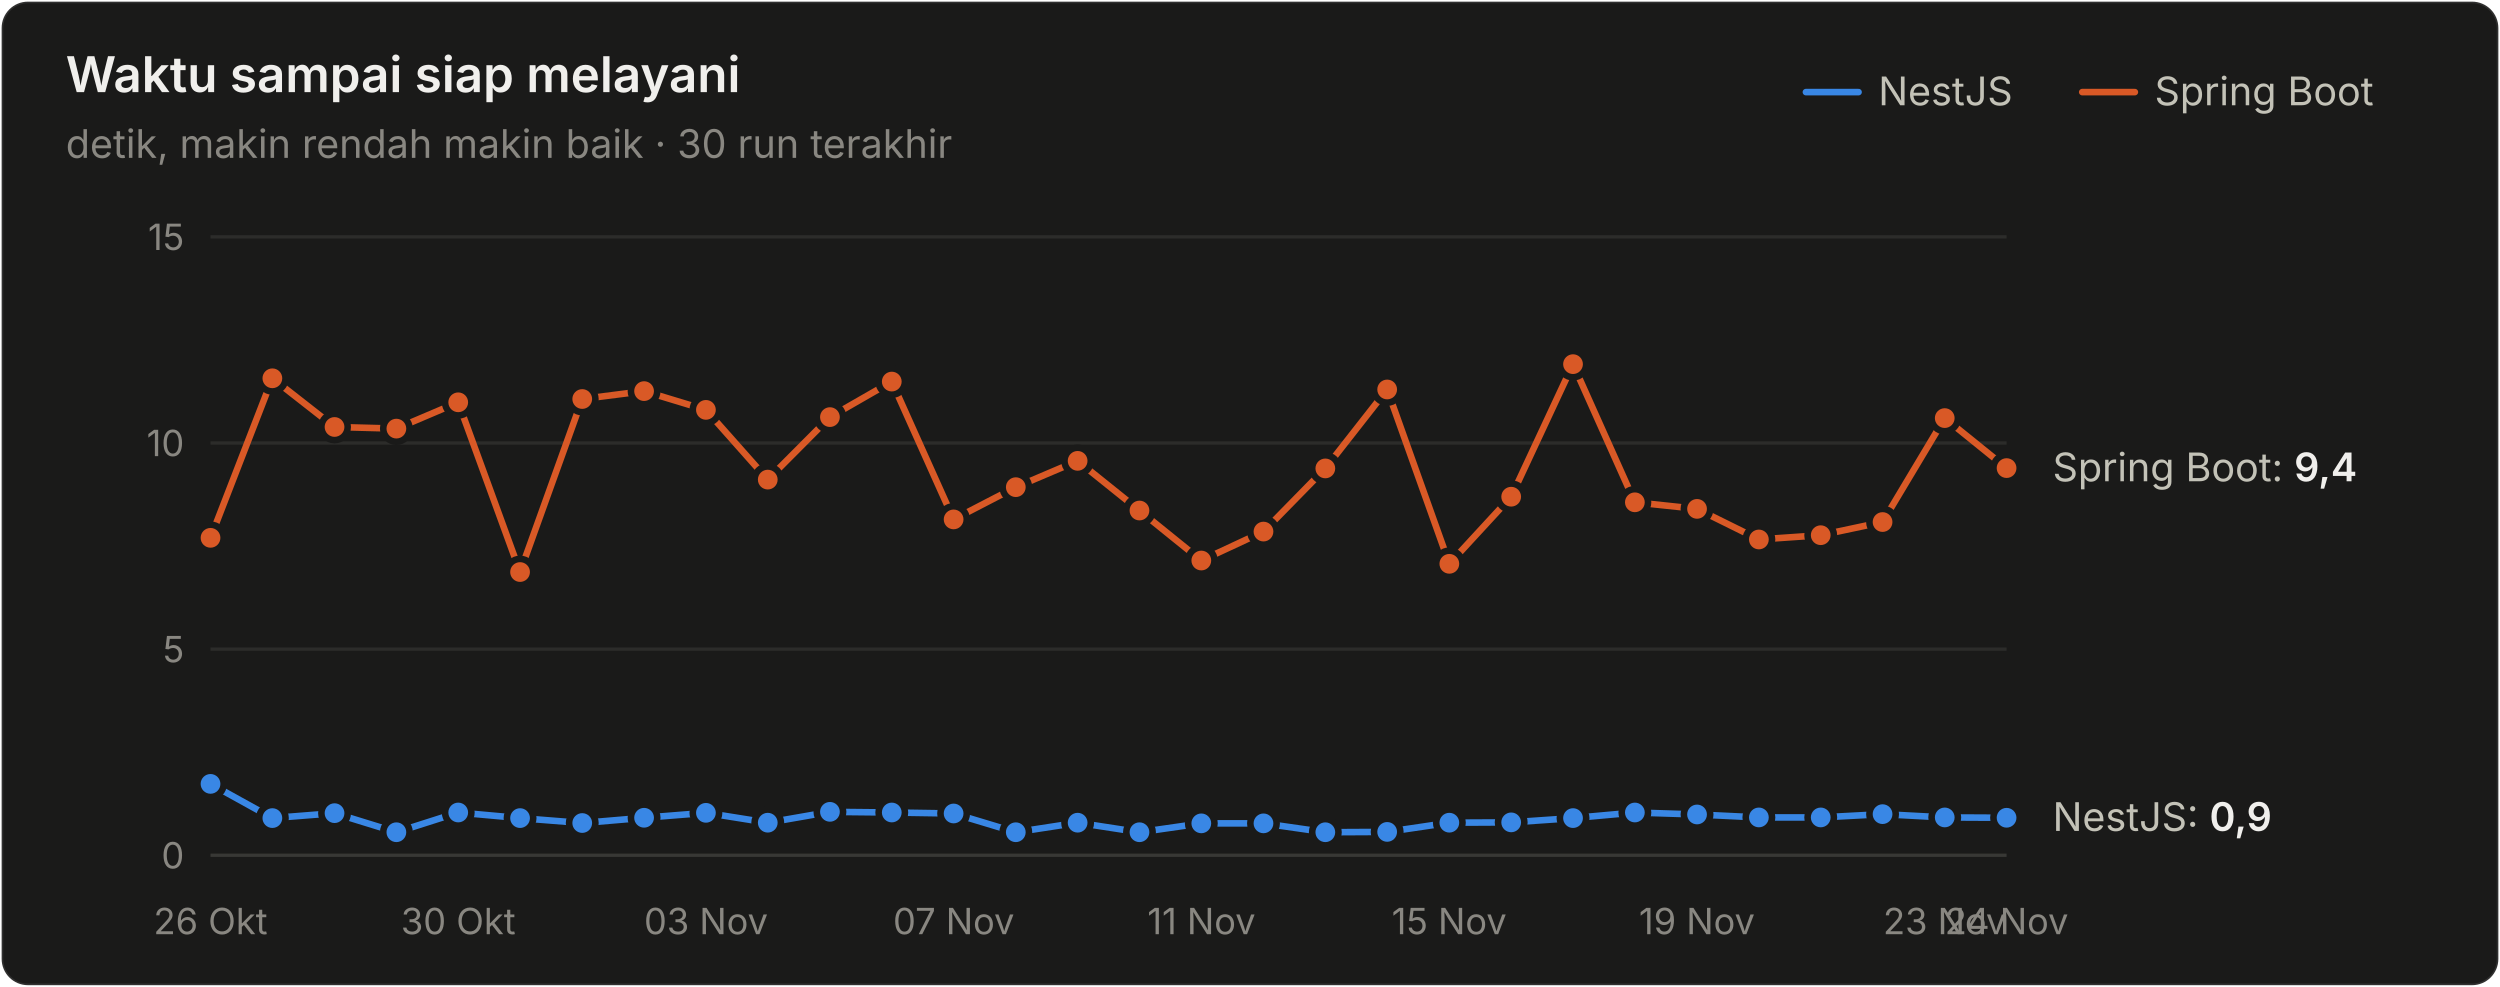
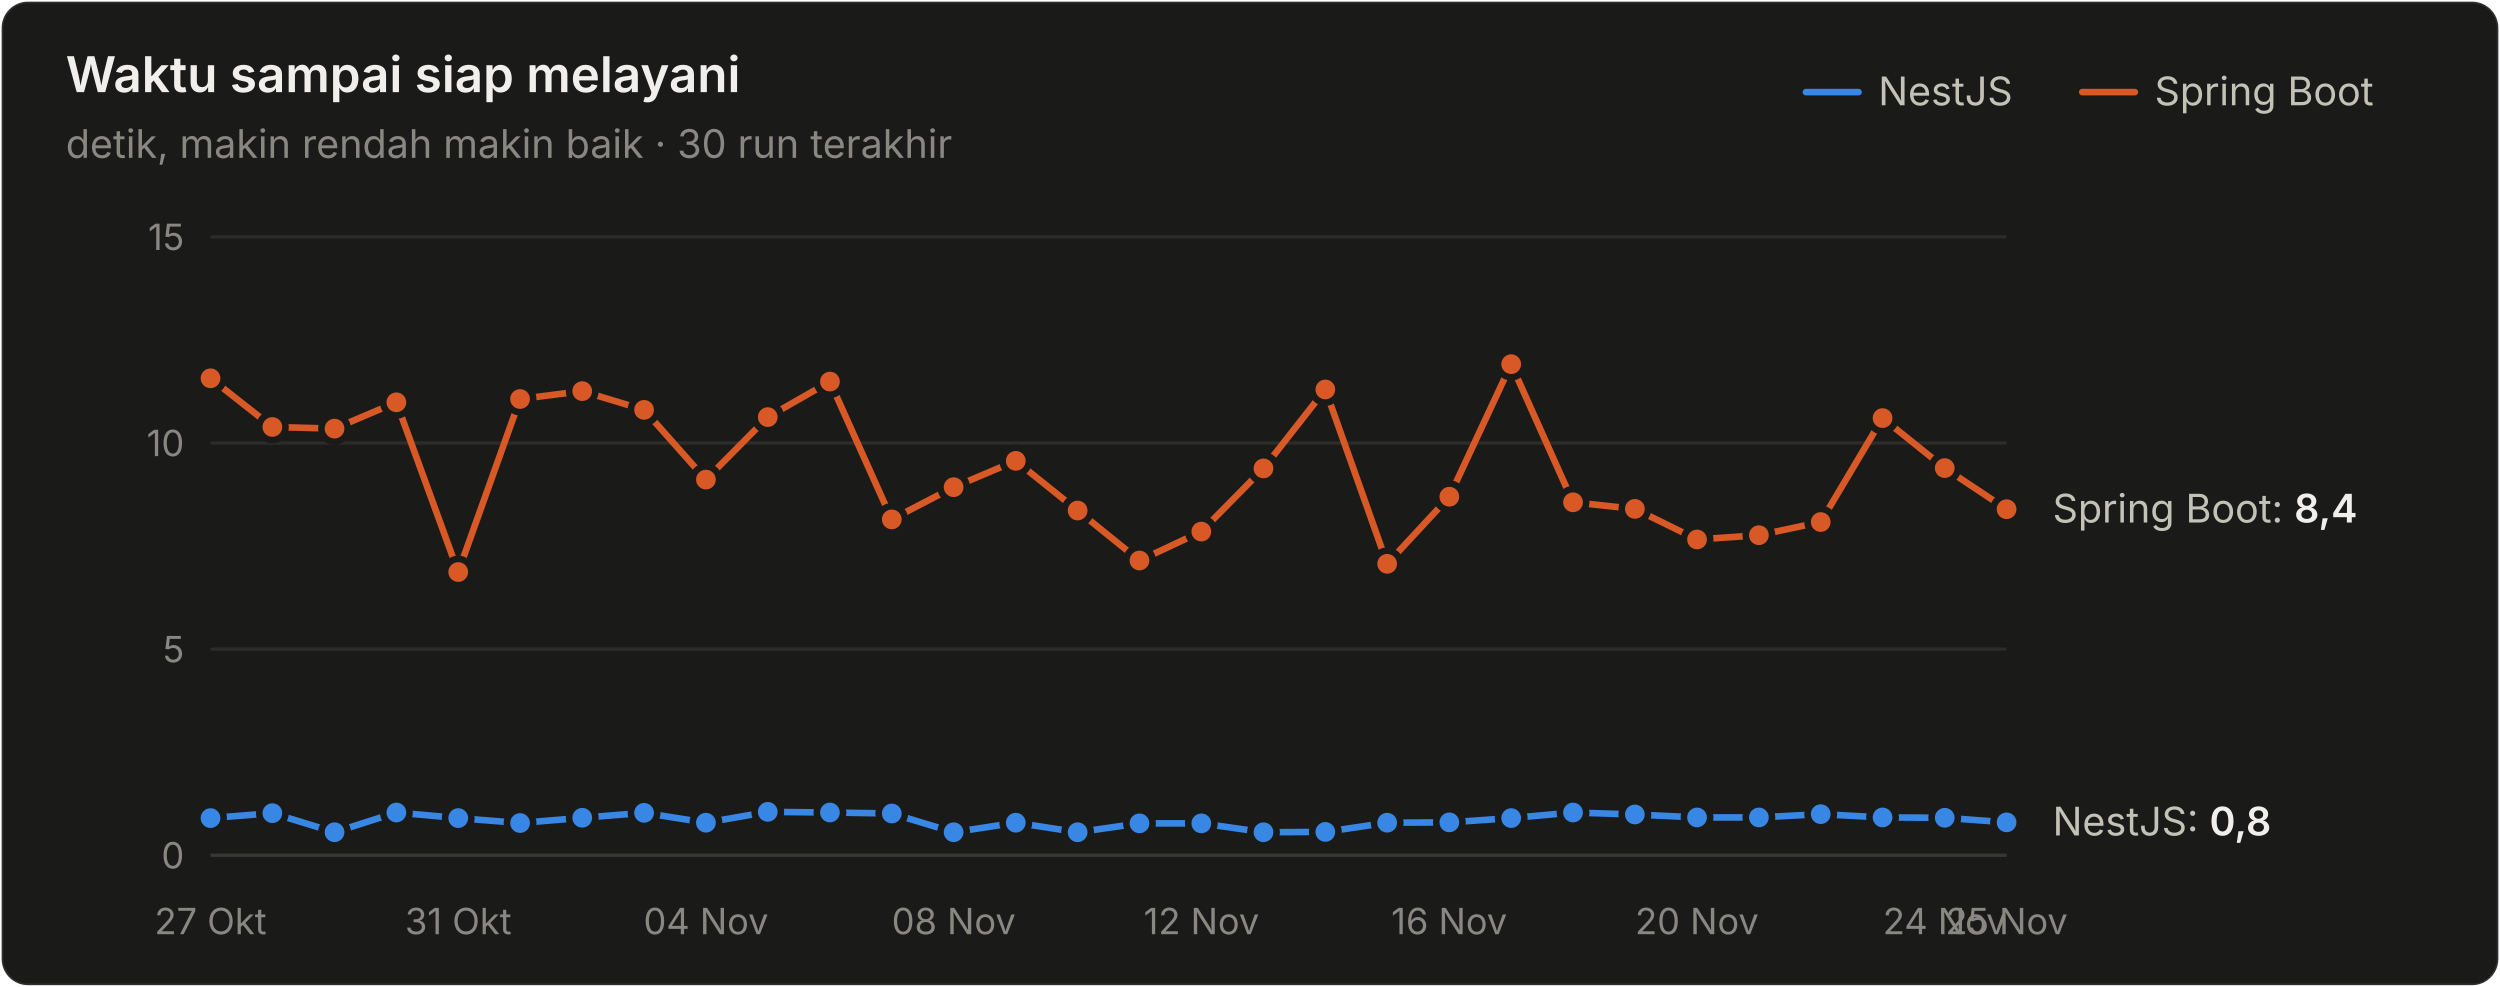
<svg xmlns="http://www.w3.org/2000/svg" width="760" height="300" viewBox="0 0 760 300" role="img" aria-label="Waktu sampai siap melayani">
  <style>text{font-family:system-ui,-apple-system,"Segoe UI",sans-serif}.angka{font-variant-numeric:tabular-nums}</style>
  <rect x="0.5" y="0.5" width="759" height="299" rx="8" fill="#1a1a19" stroke="rgba(255,255,255,0.10)" />
  <text x="20" y="28" font-size="15" font-weight="600" fill="#f0efec">Waktu sampai siap melayani</text>
  <text x="20" y="48" font-size="12" fill="#898781">detik, makin rendah makin baik · 30 run terakhir</text>
  <text x="655" y="32" font-size="12" fill="#c3c2b7">Spring Boot</text>
  <line x1="633" y1="28" x2="649" y2="28" stroke="#d95926" stroke-width="2" stroke-linecap="round" />
  <text x="571" y="32" font-size="12" fill="#c3c2b7">NestJS</text>
  <line x1="549" y1="28" x2="565" y2="28" stroke="#3987e5" stroke-width="2" stroke-linecap="round" />
  <line x1="64" y1="260" x2="610" y2="260" stroke="#383835" stroke-width="1" />
  <text class="angka" x="56" y="264" font-size="11" text-anchor="end" fill="#898781">0</text>
  <line x1="64" y1="197.333" x2="610" y2="197.333" stroke="#2c2c2a" stroke-width="1" />
  <text class="angka" x="56" y="201.333" font-size="11" text-anchor="end" fill="#898781">5</text>
  <line x1="64" y1="134.667" x2="610" y2="134.667" stroke="#2c2c2a" stroke-width="1" />
  <text class="angka" x="56" y="138.667" font-size="11" text-anchor="end" fill="#898781">10</text>
  <line x1="64" y1="72" x2="610" y2="72" stroke="#2c2c2a" stroke-width="1" />
  <text class="angka" x="56" y="76" font-size="11" text-anchor="end" fill="#898781">15</text>
-   <text x="64" y="284" font-size="11" text-anchor="middle" fill="#898781">26 Okt</text>
-   <text x="139.31" y="284" font-size="11" text-anchor="middle" fill="#898781">30 Okt</text>
-   <text x="214.621" y="284" font-size="11" text-anchor="middle" fill="#898781">03 Nov</text>
-   <text x="289.931" y="284" font-size="11" text-anchor="middle" fill="#898781">07 Nov</text>
-   <text x="365.241" y="284" font-size="11" text-anchor="middle" fill="#898781">11 Nov</text>
-   <text x="440.552" y="284" font-size="11" text-anchor="middle" fill="#898781">15 Nov</text>
-   <text x="515.862" y="284" font-size="11" text-anchor="middle" fill="#898781">19 Nov</text>
-   <text x="591.172" y="284" font-size="11" text-anchor="middle" fill="#898781">23 Nov</text>
-   <text x="610" y="284" font-size="11" text-anchor="middle" fill="#898781">24 Nov</text>
-   <path d="M64.0,238.3 L82.8,248.7 L101.7,247.2 L120.5,253.0 L139.3,247.0 L158.1,248.7 L177.0,250.2 L195.8,248.6 L214.6,247.1 L233.4,250.1 L252.3,246.8 L271.1,247.0 L289.9,247.3 L308.8,253.0 L327.6,250.1 L346.4,253.0 L365.2,250.3 L384.1,250.3 L402.9,253.0 L421.7,252.9 L440.6,250.1 L459.4,250.0 L478.2,248.7 L497.0,247.0 L515.9,247.6 L534.7,248.5 L553.5,248.5 L572.3,247.5 L591.2,248.5 L610.0,248.6" fill="none" stroke="#3987e5" stroke-width="2" stroke-linejoin="round" stroke-linecap="round" />
-   <circle cx="64.0" cy="238.3" r="4" fill="#3987e5" stroke="#1a1a19" stroke-width="2" />
-   <circle cx="82.8" cy="248.7" r="4" fill="#3987e5" stroke="#1a1a19" stroke-width="2" />
-   <circle cx="101.7" cy="247.2" r="4" fill="#3987e5" stroke="#1a1a19" stroke-width="2" />
-   <circle cx="120.5" cy="253.0" r="4" fill="#3987e5" stroke="#1a1a19" stroke-width="2" />
-   <circle cx="139.3" cy="247.0" r="4" fill="#3987e5" stroke="#1a1a19" stroke-width="2" />
-   <circle cx="158.1" cy="248.7" r="4" fill="#3987e5" stroke="#1a1a19" stroke-width="2" />
-   <circle cx="177.0" cy="250.2" r="4" fill="#3987e5" stroke="#1a1a19" stroke-width="2" />
-   <circle cx="195.8" cy="248.6" r="4" fill="#3987e5" stroke="#1a1a19" stroke-width="2" />
-   <circle cx="214.6" cy="247.1" r="4" fill="#3987e5" stroke="#1a1a19" stroke-width="2" />
-   <circle cx="233.4" cy="250.1" r="4" fill="#3987e5" stroke="#1a1a19" stroke-width="2" />
-   <circle cx="252.3" cy="246.8" r="4" fill="#3987e5" stroke="#1a1a19" stroke-width="2" />
-   <circle cx="271.1" cy="247.0" r="4" fill="#3987e5" stroke="#1a1a19" stroke-width="2" />
-   <circle cx="289.9" cy="247.3" r="4" fill="#3987e5" stroke="#1a1a19" stroke-width="2" />
-   <circle cx="308.8" cy="253.0" r="4" fill="#3987e5" stroke="#1a1a19" stroke-width="2" />
-   <circle cx="327.6" cy="250.1" r="4" fill="#3987e5" stroke="#1a1a19" stroke-width="2" />
-   <circle cx="346.4" cy="253.0" r="4" fill="#3987e5" stroke="#1a1a19" stroke-width="2" />
+   <text x="64" y="284" font-size="11" text-anchor="middle" fill="#898781">27 Okt</text>
+   <text x="139.31" y="284" font-size="11" text-anchor="middle" fill="#898781">31 Okt</text>
+   <text x="214.621" y="284" font-size="11" text-anchor="middle" fill="#898781">04 Nov</text>
+   <text x="289.931" y="284" font-size="11" text-anchor="middle" fill="#898781">08 Nov</text>
+   <text x="365.241" y="284" font-size="11" text-anchor="middle" fill="#898781">12 Nov</text>
+   <text x="440.552" y="284" font-size="11" text-anchor="middle" fill="#898781">16 Nov</text>
+   <text x="515.862" y="284" font-size="11" text-anchor="middle" fill="#898781">20 Nov</text>
+   <text x="591.172" y="284" font-size="11" text-anchor="middle" fill="#898781">24 Nov</text>
+   <text x="610" y="284" font-size="11" text-anchor="middle" fill="#898781">25 Nov</text>
+   <path d="M64.0,248.7 L82.8,247.2 L101.7,253.0 L120.5,247.0 L139.3,248.7 L158.1,250.2 L177.0,248.6 L195.8,247.1 L214.6,250.1 L233.4,246.8 L252.3,247.0 L271.1,247.3 L289.9,253.0 L308.8,250.1 L327.6,253.0 L346.4,250.3 L365.2,250.3 L384.1,253.0 L402.9,252.9 L421.7,250.1 L440.6,250.0 L459.4,248.7 L478.2,247.0 L497.0,247.6 L515.9,248.5 L534.7,248.5 L553.5,247.5 L572.3,248.5 L591.2,248.6 L610.0,250.0" fill="none" stroke="#3987e5" stroke-width="2" stroke-linejoin="round" stroke-linecap="round" />
+   <circle cx="64.0" cy="248.7" r="4" fill="#3987e5" stroke="#1a1a19" stroke-width="2" />
+   <circle cx="82.8" cy="247.2" r="4" fill="#3987e5" stroke="#1a1a19" stroke-width="2" />
+   <circle cx="101.7" cy="253.0" r="4" fill="#3987e5" stroke="#1a1a19" stroke-width="2" />
+   <circle cx="120.5" cy="247.0" r="4" fill="#3987e5" stroke="#1a1a19" stroke-width="2" />
+   <circle cx="139.3" cy="248.7" r="4" fill="#3987e5" stroke="#1a1a19" stroke-width="2" />
+   <circle cx="158.1" cy="250.2" r="4" fill="#3987e5" stroke="#1a1a19" stroke-width="2" />
+   <circle cx="177.0" cy="248.6" r="4" fill="#3987e5" stroke="#1a1a19" stroke-width="2" />
+   <circle cx="195.8" cy="247.1" r="4" fill="#3987e5" stroke="#1a1a19" stroke-width="2" />
+   <circle cx="214.6" cy="250.1" r="4" fill="#3987e5" stroke="#1a1a19" stroke-width="2" />
+   <circle cx="233.4" cy="246.8" r="4" fill="#3987e5" stroke="#1a1a19" stroke-width="2" />
+   <circle cx="252.3" cy="247.0" r="4" fill="#3987e5" stroke="#1a1a19" stroke-width="2" />
+   <circle cx="271.1" cy="247.3" r="4" fill="#3987e5" stroke="#1a1a19" stroke-width="2" />
+   <circle cx="289.9" cy="253.0" r="4" fill="#3987e5" stroke="#1a1a19" stroke-width="2" />
+   <circle cx="308.8" cy="250.1" r="4" fill="#3987e5" stroke="#1a1a19" stroke-width="2" />
+   <circle cx="327.6" cy="253.0" r="4" fill="#3987e5" stroke="#1a1a19" stroke-width="2" />
+   <circle cx="346.4" cy="250.3" r="4" fill="#3987e5" stroke="#1a1a19" stroke-width="2" />
  <circle cx="365.2" cy="250.3" r="4" fill="#3987e5" stroke="#1a1a19" stroke-width="2" />
-   <circle cx="384.1" cy="250.3" r="4" fill="#3987e5" stroke="#1a1a19" stroke-width="2" />
-   <circle cx="402.9" cy="253.0" r="4" fill="#3987e5" stroke="#1a1a19" stroke-width="2" />
-   <circle cx="421.7" cy="252.9" r="4" fill="#3987e5" stroke="#1a1a19" stroke-width="2" />
-   <circle cx="440.6" cy="250.1" r="4" fill="#3987e5" stroke="#1a1a19" stroke-width="2" />
-   <circle cx="459.4" cy="250.0" r="4" fill="#3987e5" stroke="#1a1a19" stroke-width="2" />
-   <circle cx="478.2" cy="248.7" r="4" fill="#3987e5" stroke="#1a1a19" stroke-width="2" />
-   <circle cx="497.0" cy="247.0" r="4" fill="#3987e5" stroke="#1a1a19" stroke-width="2" />
-   <circle cx="515.9" cy="247.6" r="4" fill="#3987e5" stroke="#1a1a19" stroke-width="2" />
+   <circle cx="384.1" cy="253.0" r="4" fill="#3987e5" stroke="#1a1a19" stroke-width="2" />
+   <circle cx="402.9" cy="252.9" r="4" fill="#3987e5" stroke="#1a1a19" stroke-width="2" />
+   <circle cx="421.7" cy="250.1" r="4" fill="#3987e5" stroke="#1a1a19" stroke-width="2" />
+   <circle cx="440.6" cy="250.0" r="4" fill="#3987e5" stroke="#1a1a19" stroke-width="2" />
+   <circle cx="459.4" cy="248.7" r="4" fill="#3987e5" stroke="#1a1a19" stroke-width="2" />
+   <circle cx="478.2" cy="247.0" r="4" fill="#3987e5" stroke="#1a1a19" stroke-width="2" />
+   <circle cx="497.0" cy="247.6" r="4" fill="#3987e5" stroke="#1a1a19" stroke-width="2" />
+   <circle cx="515.9" cy="248.5" r="4" fill="#3987e5" stroke="#1a1a19" stroke-width="2" />
  <circle cx="534.7" cy="248.5" r="4" fill="#3987e5" stroke="#1a1a19" stroke-width="2" />
-   <circle cx="553.5" cy="248.5" r="4" fill="#3987e5" stroke="#1a1a19" stroke-width="2" />
-   <circle cx="572.3" cy="247.5" r="4" fill="#3987e5" stroke="#1a1a19" stroke-width="2" />
-   <circle cx="591.2" cy="248.5" r="4" fill="#3987e5" stroke="#1a1a19" stroke-width="2" />
-   <circle cx="610.0" cy="248.6" r="4" fill="#3987e5" stroke="#1a1a19" stroke-width="2" />
-   <path d="M64.0,163.5 L82.8,115.0 L101.7,129.8 L120.5,130.3 L139.3,122.3 L158.1,173.9 L177.0,121.3 L195.8,118.9 L214.6,124.6 L233.4,145.8 L252.3,126.8 L271.1,116.0 L289.9,157.9 L308.8,148.1 L327.6,140.1 L346.4,155.2 L365.2,170.4 L384.1,161.6 L402.9,142.4 L421.7,118.4 L440.6,171.4 L459.4,151.0 L478.2,110.7 L497.0,152.7 L515.9,154.7 L534.7,164.0 L553.5,162.7 L572.3,158.7 L591.2,127.1 L610.0,142.3" fill="none" stroke="#d95926" stroke-width="2" stroke-linejoin="round" stroke-linecap="round" />
-   <circle cx="64.0" cy="163.5" r="4" fill="#d95926" stroke="#1a1a19" stroke-width="2" />
-   <circle cx="82.8" cy="115.0" r="4" fill="#d95926" stroke="#1a1a19" stroke-width="2" />
-   <circle cx="101.7" cy="129.8" r="4" fill="#d95926" stroke="#1a1a19" stroke-width="2" />
-   <circle cx="120.5" cy="130.3" r="4" fill="#d95926" stroke="#1a1a19" stroke-width="2" />
-   <circle cx="139.3" cy="122.3" r="4" fill="#d95926" stroke="#1a1a19" stroke-width="2" />
-   <circle cx="158.1" cy="173.9" r="4" fill="#d95926" stroke="#1a1a19" stroke-width="2" />
-   <circle cx="177.0" cy="121.3" r="4" fill="#d95926" stroke="#1a1a19" stroke-width="2" />
-   <circle cx="195.8" cy="118.9" r="4" fill="#d95926" stroke="#1a1a19" stroke-width="2" />
-   <circle cx="214.6" cy="124.6" r="4" fill="#d95926" stroke="#1a1a19" stroke-width="2" />
-   <circle cx="233.4" cy="145.8" r="4" fill="#d95926" stroke="#1a1a19" stroke-width="2" />
-   <circle cx="252.3" cy="126.8" r="4" fill="#d95926" stroke="#1a1a19" stroke-width="2" />
-   <circle cx="271.1" cy="116.0" r="4" fill="#d95926" stroke="#1a1a19" stroke-width="2" />
-   <circle cx="289.9" cy="157.9" r="4" fill="#d95926" stroke="#1a1a19" stroke-width="2" />
-   <circle cx="308.8" cy="148.1" r="4" fill="#d95926" stroke="#1a1a19" stroke-width="2" />
-   <circle cx="327.6" cy="140.1" r="4" fill="#d95926" stroke="#1a1a19" stroke-width="2" />
-   <circle cx="346.4" cy="155.2" r="4" fill="#d95926" stroke="#1a1a19" stroke-width="2" />
-   <circle cx="365.2" cy="170.4" r="4" fill="#d95926" stroke="#1a1a19" stroke-width="2" />
-   <circle cx="384.1" cy="161.6" r="4" fill="#d95926" stroke="#1a1a19" stroke-width="2" />
-   <circle cx="402.9" cy="142.4" r="4" fill="#d95926" stroke="#1a1a19" stroke-width="2" />
-   <circle cx="421.7" cy="118.4" r="4" fill="#d95926" stroke="#1a1a19" stroke-width="2" />
-   <circle cx="440.6" cy="171.4" r="4" fill="#d95926" stroke="#1a1a19" stroke-width="2" />
-   <circle cx="459.4" cy="151.0" r="4" fill="#d95926" stroke="#1a1a19" stroke-width="2" />
-   <circle cx="478.2" cy="110.7" r="4" fill="#d95926" stroke="#1a1a19" stroke-width="2" />
-   <circle cx="497.0" cy="152.7" r="4" fill="#d95926" stroke="#1a1a19" stroke-width="2" />
-   <circle cx="515.9" cy="154.7" r="4" fill="#d95926" stroke="#1a1a19" stroke-width="2" />
-   <circle cx="534.7" cy="164.0" r="4" fill="#d95926" stroke="#1a1a19" stroke-width="2" />
-   <circle cx="553.5" cy="162.7" r="4" fill="#d95926" stroke="#1a1a19" stroke-width="2" />
-   <circle cx="572.3" cy="158.7" r="4" fill="#d95926" stroke="#1a1a19" stroke-width="2" />
-   <circle cx="591.2" cy="127.1" r="4" fill="#d95926" stroke="#1a1a19" stroke-width="2" />
-   <circle cx="610.0" cy="142.3" r="4" fill="#d95926" stroke="#1a1a19" stroke-width="2" />
-   <text class="angka" x="624" y="146.312" font-size="12" fill="#c3c2b7">Spring Boot: <tspan fill="#f0efec" font-weight="600">9,4</tspan>
+   <circle cx="553.5" cy="247.5" r="4" fill="#3987e5" stroke="#1a1a19" stroke-width="2" />
+   <circle cx="572.3" cy="248.5" r="4" fill="#3987e5" stroke="#1a1a19" stroke-width="2" />
+   <circle cx="591.2" cy="248.6" r="4" fill="#3987e5" stroke="#1a1a19" stroke-width="2" />
+   <circle cx="610.0" cy="250.0" r="4" fill="#3987e5" stroke="#1a1a19" stroke-width="2" />
+   <path d="M64.0,115.0 L82.8,129.8 L101.7,130.3 L120.5,122.3 L139.3,173.9 L158.1,121.3 L177.0,118.9 L195.8,124.6 L214.6,145.8 L233.4,126.8 L252.3,116.0 L271.1,157.9 L289.9,148.1 L308.8,140.1 L327.6,155.2 L346.4,170.4 L365.2,161.6 L384.1,142.4 L402.9,118.4 L421.7,171.4 L440.6,151.0 L459.4,110.7 L478.2,152.7 L497.0,154.7 L515.9,164.0 L534.7,162.7 L553.5,158.7 L572.3,127.1 L591.2,142.3 L610.0,154.8" fill="none" stroke="#d95926" stroke-width="2" stroke-linejoin="round" stroke-linecap="round" />
+   <circle cx="64.0" cy="115.0" r="4" fill="#d95926" stroke="#1a1a19" stroke-width="2" />
+   <circle cx="82.8" cy="129.8" r="4" fill="#d95926" stroke="#1a1a19" stroke-width="2" />
+   <circle cx="101.7" cy="130.3" r="4" fill="#d95926" stroke="#1a1a19" stroke-width="2" />
+   <circle cx="120.5" cy="122.3" r="4" fill="#d95926" stroke="#1a1a19" stroke-width="2" />
+   <circle cx="139.3" cy="173.9" r="4" fill="#d95926" stroke="#1a1a19" stroke-width="2" />
+   <circle cx="158.1" cy="121.3" r="4" fill="#d95926" stroke="#1a1a19" stroke-width="2" />
+   <circle cx="177.0" cy="118.9" r="4" fill="#d95926" stroke="#1a1a19" stroke-width="2" />
+   <circle cx="195.8" cy="124.6" r="4" fill="#d95926" stroke="#1a1a19" stroke-width="2" />
+   <circle cx="214.6" cy="145.8" r="4" fill="#d95926" stroke="#1a1a19" stroke-width="2" />
+   <circle cx="233.4" cy="126.8" r="4" fill="#d95926" stroke="#1a1a19" stroke-width="2" />
+   <circle cx="252.3" cy="116.0" r="4" fill="#d95926" stroke="#1a1a19" stroke-width="2" />
+   <circle cx="271.1" cy="157.9" r="4" fill="#d95926" stroke="#1a1a19" stroke-width="2" />
+   <circle cx="289.9" cy="148.1" r="4" fill="#d95926" stroke="#1a1a19" stroke-width="2" />
+   <circle cx="308.8" cy="140.1" r="4" fill="#d95926" stroke="#1a1a19" stroke-width="2" />
+   <circle cx="327.6" cy="155.2" r="4" fill="#d95926" stroke="#1a1a19" stroke-width="2" />
+   <circle cx="346.4" cy="170.4" r="4" fill="#d95926" stroke="#1a1a19" stroke-width="2" />
+   <circle cx="365.2" cy="161.6" r="4" fill="#d95926" stroke="#1a1a19" stroke-width="2" />
+   <circle cx="384.1" cy="142.4" r="4" fill="#d95926" stroke="#1a1a19" stroke-width="2" />
+   <circle cx="402.9" cy="118.4" r="4" fill="#d95926" stroke="#1a1a19" stroke-width="2" />
+   <circle cx="421.7" cy="171.4" r="4" fill="#d95926" stroke="#1a1a19" stroke-width="2" />
+   <circle cx="440.6" cy="151.0" r="4" fill="#d95926" stroke="#1a1a19" stroke-width="2" />
+   <circle cx="459.4" cy="110.7" r="4" fill="#d95926" stroke="#1a1a19" stroke-width="2" />
+   <circle cx="478.2" cy="152.7" r="4" fill="#d95926" stroke="#1a1a19" stroke-width="2" />
+   <circle cx="497.0" cy="154.7" r="4" fill="#d95926" stroke="#1a1a19" stroke-width="2" />
+   <circle cx="515.9" cy="164.0" r="4" fill="#d95926" stroke="#1a1a19" stroke-width="2" />
+   <circle cx="534.7" cy="162.7" r="4" fill="#d95926" stroke="#1a1a19" stroke-width="2" />
+   <circle cx="553.5" cy="158.7" r="4" fill="#d95926" stroke="#1a1a19" stroke-width="2" />
+   <circle cx="572.3" cy="127.1" r="4" fill="#d95926" stroke="#1a1a19" stroke-width="2" />
+   <circle cx="591.2" cy="142.3" r="4" fill="#d95926" stroke="#1a1a19" stroke-width="2" />
+   <circle cx="610.0" cy="154.8" r="4" fill="#d95926" stroke="#1a1a19" stroke-width="2" />
+   <text class="angka" x="624" y="158.845" font-size="12" fill="#c3c2b7">Spring Boot: <tspan fill="#f0efec" font-weight="600">8,4</tspan>
  </text>
-   <text class="angka" x="624" y="252.595" font-size="12" fill="#c3c2b7">NestJS: <tspan fill="#f0efec" font-weight="600">0,9</tspan>
+   <text class="angka" x="624" y="253.973" font-size="12" fill="#c3c2b7">NestJS: <tspan fill="#f0efec" font-weight="600">0,8</tspan>
  </text>
</svg>
